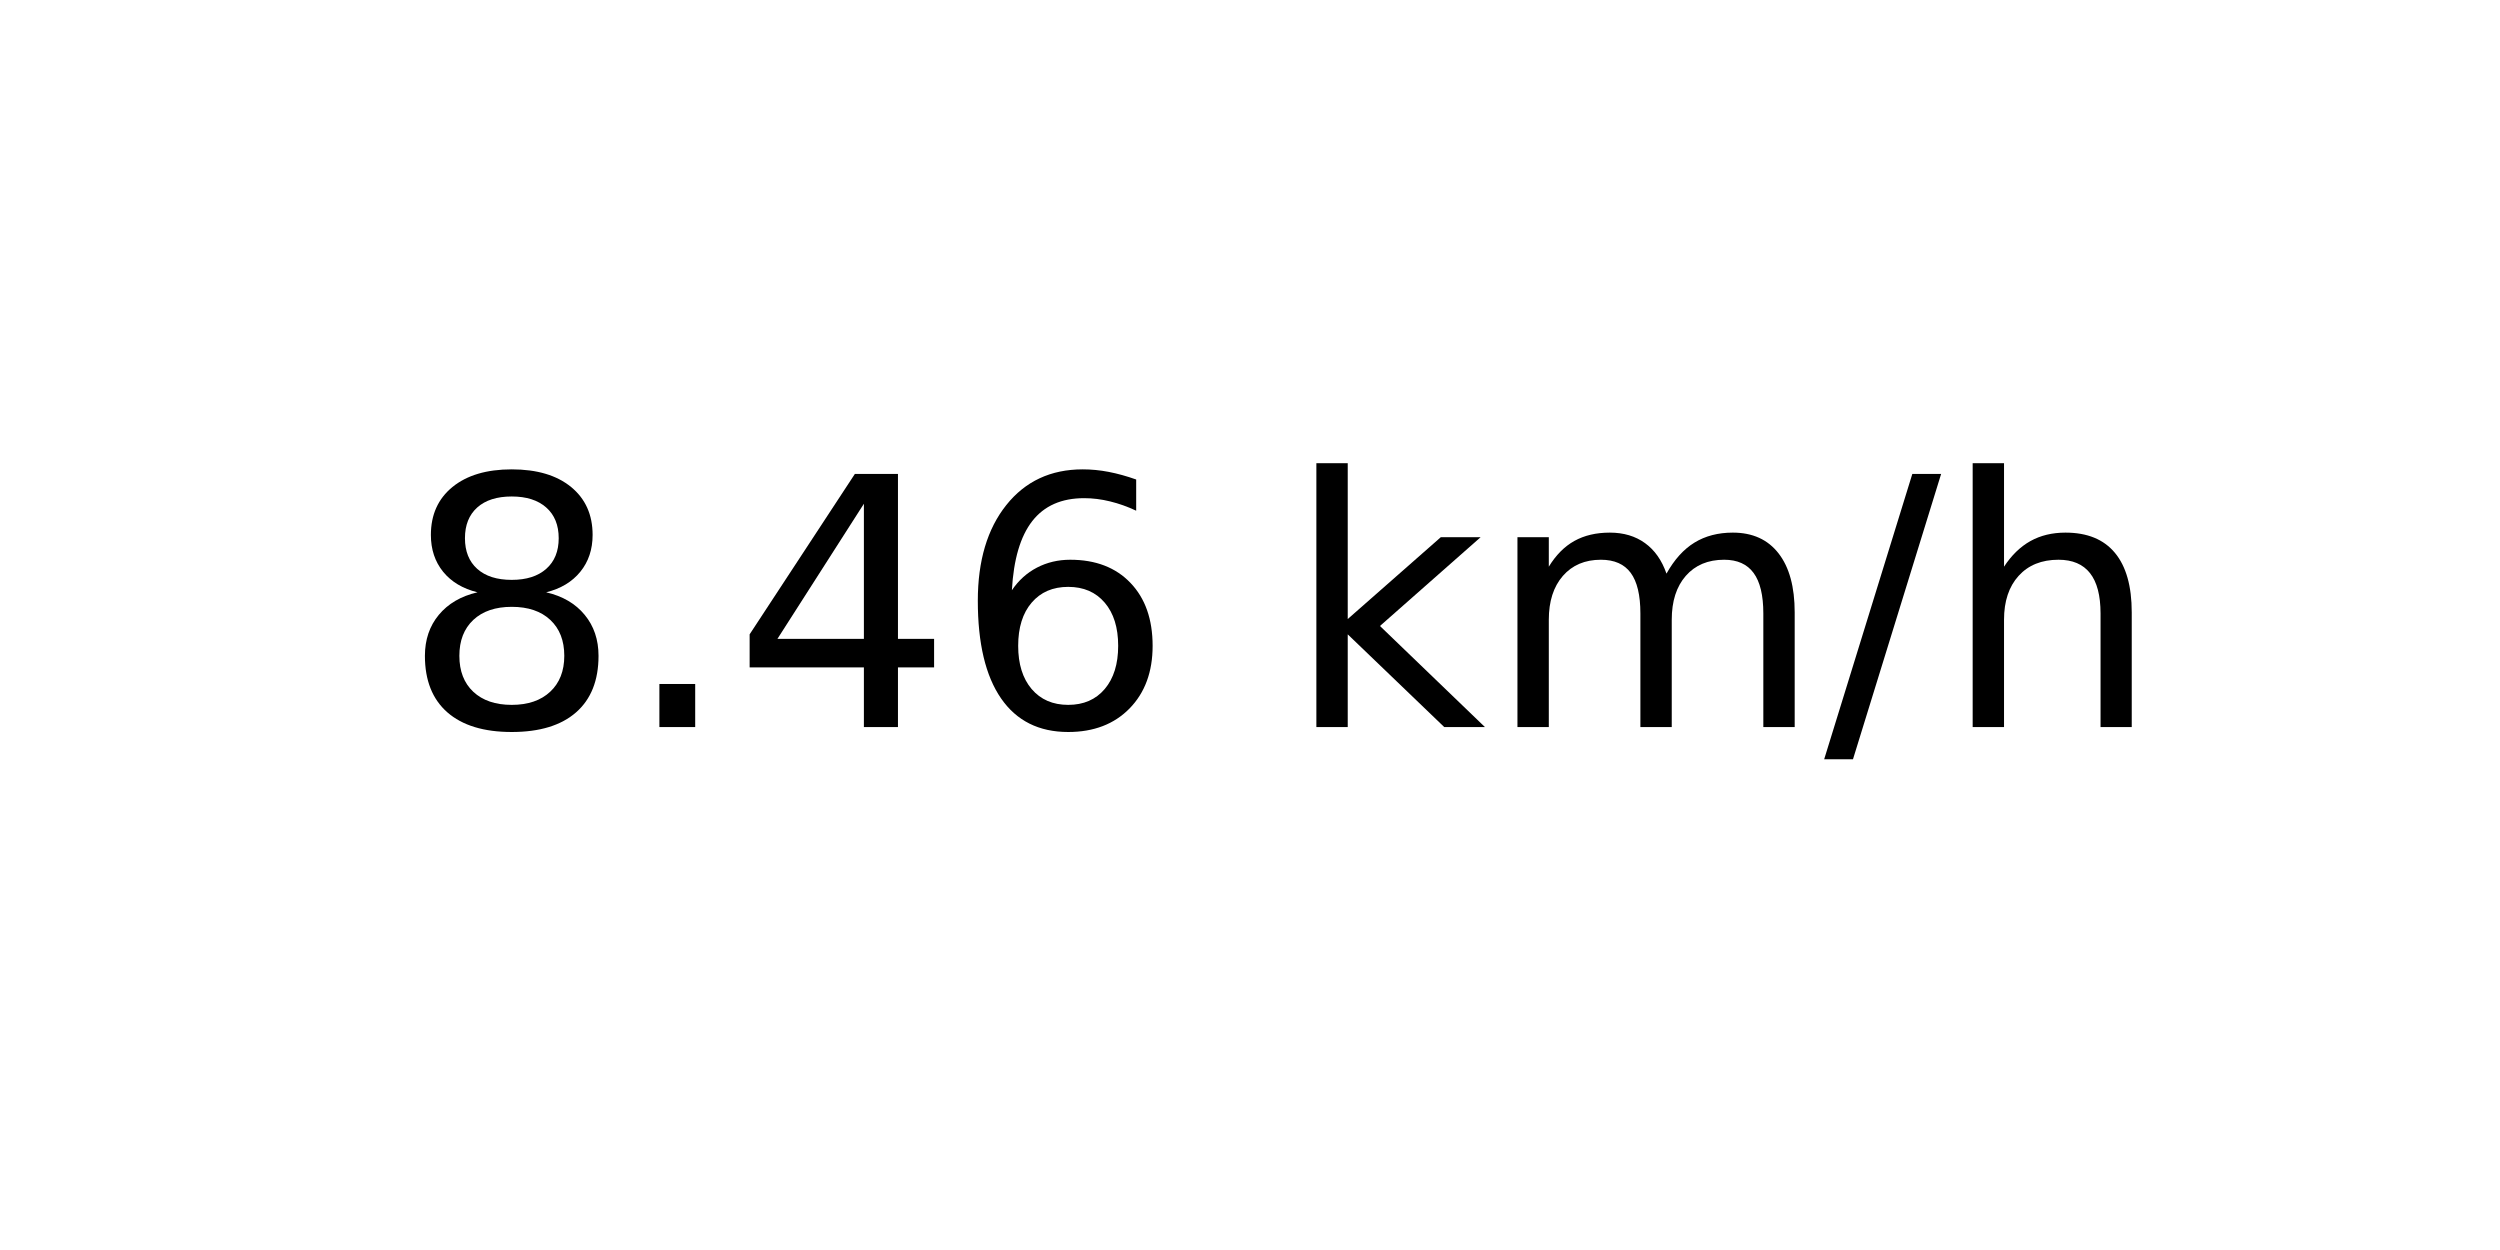
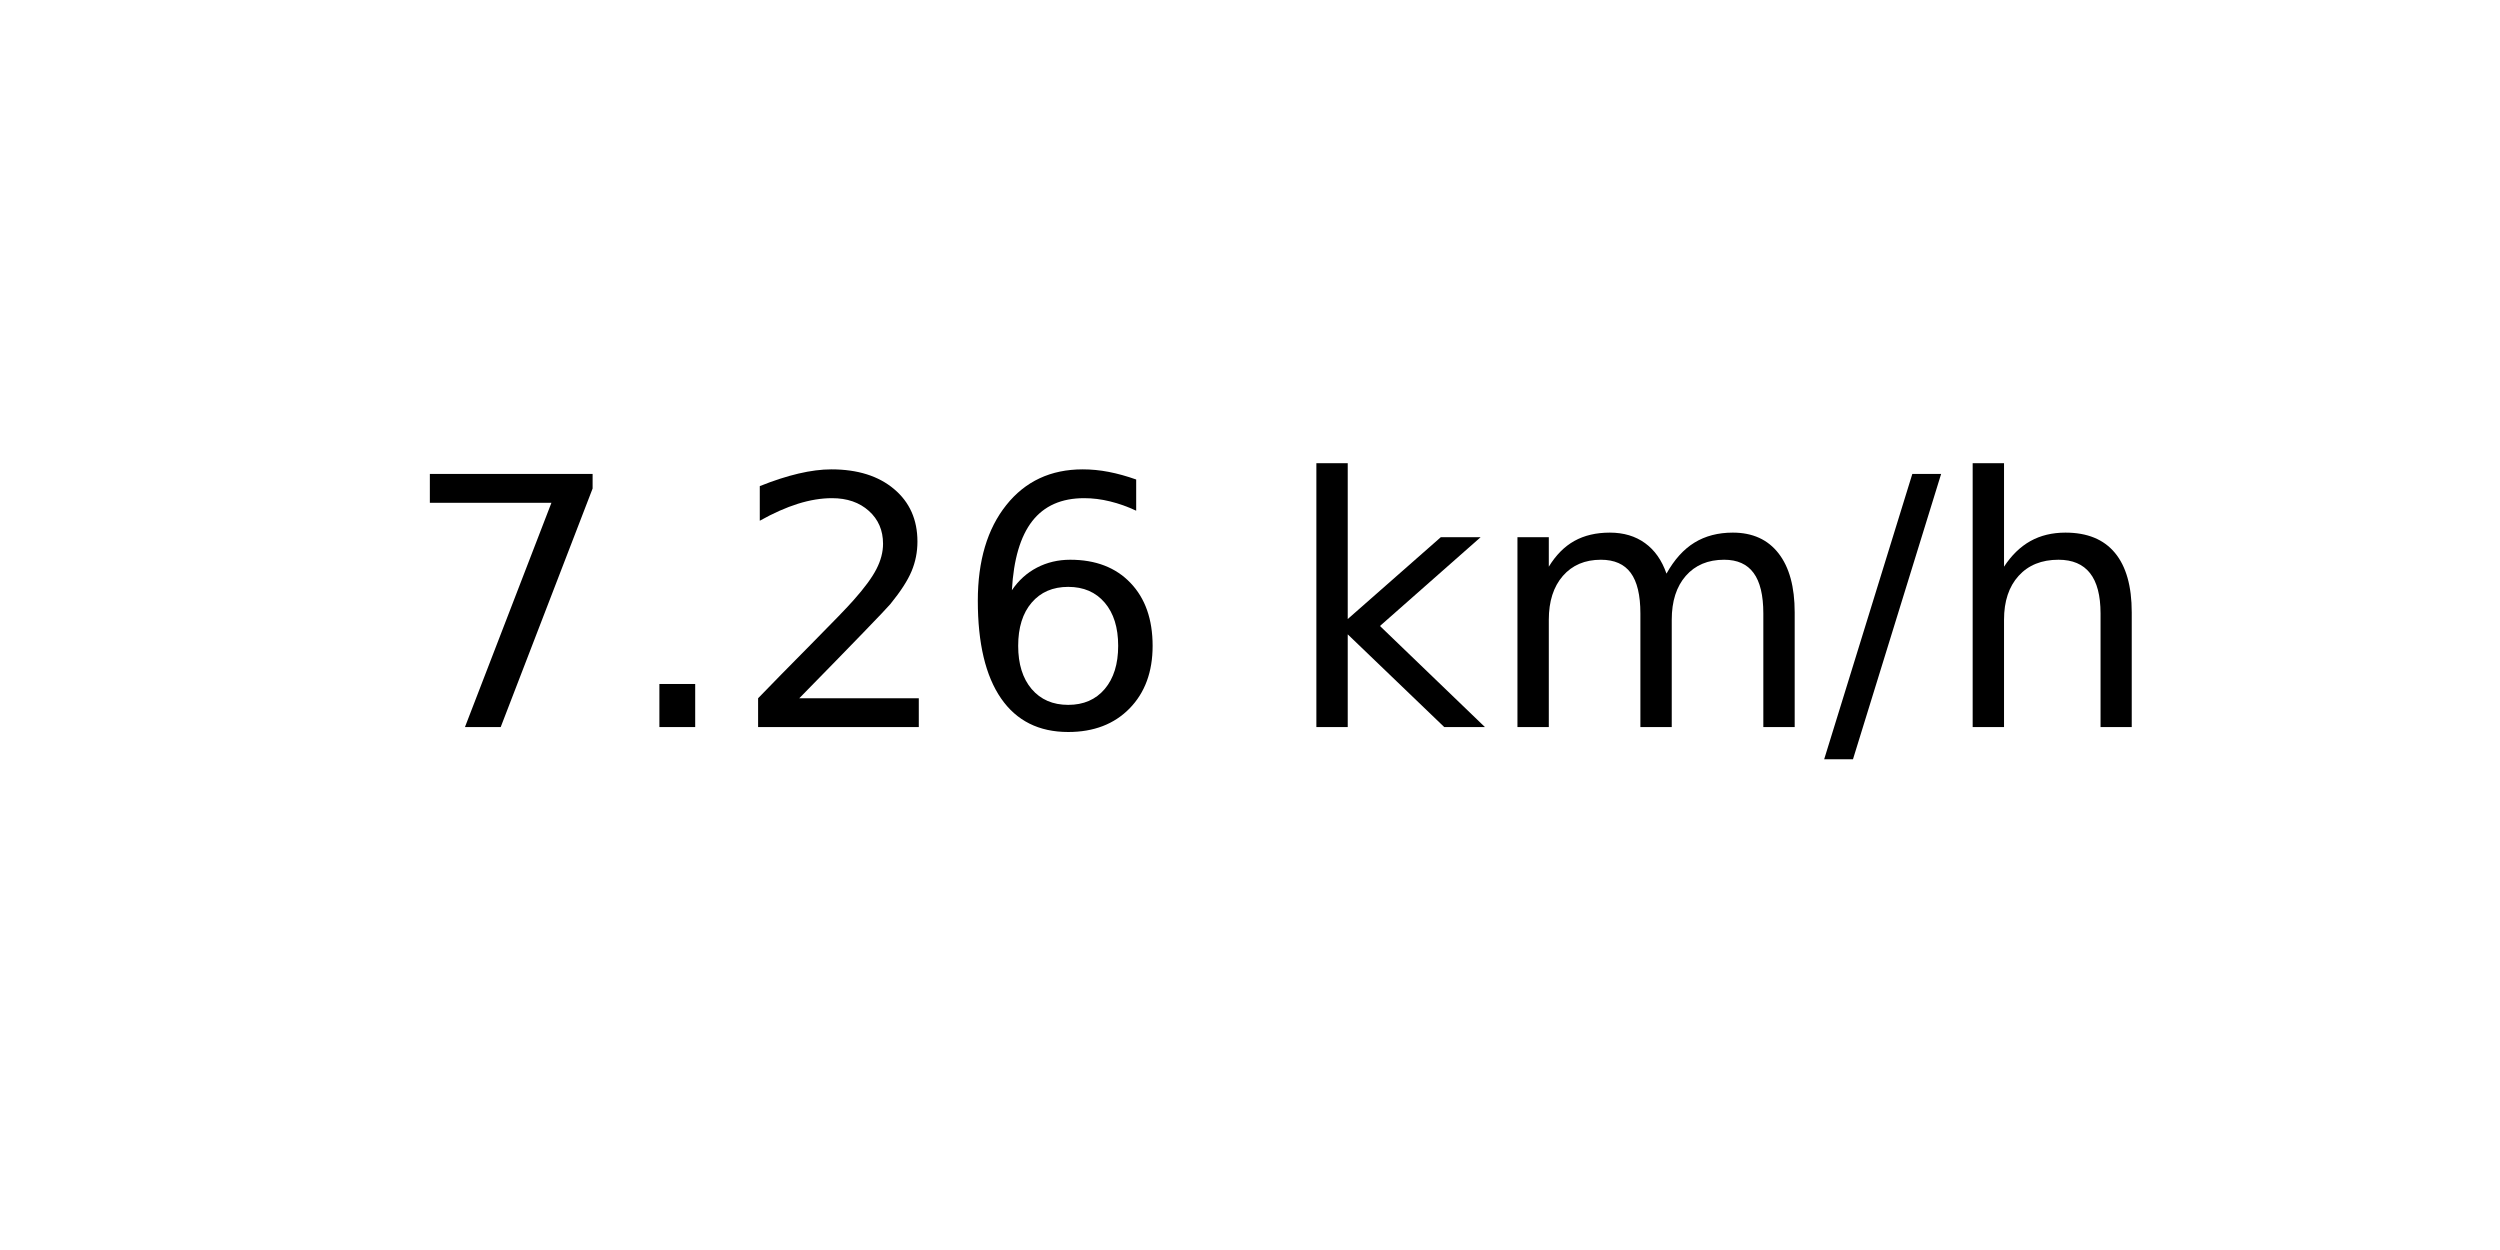
<svg xmlns="http://www.w3.org/2000/svg" xmlns:xlink="http://www.w3.org/1999/xlink" width="72pt" height="36pt" viewBox="0 0 72 36" version="1.1">
  <defs>
    <style type="text/css">*{stroke-linejoin: round; stroke-linecap: butt}</style>
  </defs>
  <g id="figure_1">
    <g id="axes_1">
      <g id="text_1">
        <g transform="translate(11.55937 20.93937) scale(0.1 -0.1)">
          <defs>
-             <path id="DejaVuSans-38" d="M 2034 2216  Q 1584 2216 1326 1975  Q 1069 1734 1069 1313  Q 1069 891 1326 650  Q 1584 409 2034 409  Q 2484 409 2743 651  Q 3003 894 3003 1313  Q 3003 1734 2745 1975  Q 2488 2216 2034 2216  z M 1403 2484  Q 997 2584 770 2862  Q 544 3141 544 3541  Q 544 4100 942 4425  Q 1341 4750 2034 4750  Q 2731 4750 3128 4425  Q 3525 4100 3525 3541  Q 3525 3141 3298 2862  Q 3072 2584 2669 2484  Q 3125 2378 3379 2068  Q 3634 1759 3634 1313  Q 3634 634 3220 271  Q 2806 -91 2034 -91  Q 1263 -91 848 271  Q 434 634 434 1313  Q 434 1759 690 2068  Q 947 2378 1403 2484  z M 1172 3481  Q 1172 3119 1398 2916  Q 1625 2713 2034 2713  Q 2441 2713 2670 2916  Q 2900 3119 2900 3481  Q 2900 3844 2670 4047  Q 2441 4250 2034 4250  Q 1625 4250 1398 4047  Q 1172 3844 1172 3481  z " transform="scale(0.015625)" />
+             <path id="DejaVuSans-37" d="M 525 4666  L 3525 4666  L 3525 4397  L 1831 0  L 1172 0  L 2766 4134  L 525 4134  L 525 4666  z " transform="scale(0.015625)" />
            <path id="DejaVuSans-2e" d="M 684 794  L 1344 794  L 1344 0  L 684 0  L 684 794  z " transform="scale(0.015625)" />
-             <path id="DejaVuSans-34" d="M 2419 4116  L 825 1625  L 2419 1625  L 2419 4116  z M 2253 4666  L 3047 4666  L 3047 1625  L 3713 1625  L 3713 1100  L 3047 1100  L 3047 0  L 2419 0  L 2419 1100  L 313 1100  L 313 1709  L 2253 4666  z " transform="scale(0.015625)" />
+             <path id="DejaVuSans-32" d="M 1228 531  L 3431 531  L 3431 0  L 469 0  L 469 531  Q 828 903 1448 1529  Q 2069 2156 2228 2338  Q 2531 2678 2651 2914  Q 2772 3150 2772 3378  Q 2772 3750 2511 3984  Q 2250 4219 1831 4219  Q 1534 4219 1204 4116  Q 875 4013 500 3803  L 500 4441  Q 881 4594 1212 4672  Q 1544 4750 1819 4750  Q 2544 4750 2975 4387  Q 3406 4025 3406 3419  Q 3406 3131 3298 2873  Q 3191 2616 2906 2266  Q 2828 2175 2409 1742  Q 1991 1309 1228 531  z " transform="scale(0.015625)" />
            <path id="DejaVuSans-36" d="M 2113 2584  Q 1688 2584 1439 2293  Q 1191 2003 1191 1497  Q 1191 994 1439 701  Q 1688 409 2113 409  Q 2538 409 2786 701  Q 3034 994 3034 1497  Q 3034 2003 2786 2293  Q 2538 2584 2113 2584  z M 3366 4563  L 3366 3988  Q 3128 4100 2886 4159  Q 2644 4219 2406 4219  Q 1781 4219 1451 3797  Q 1122 3375 1075 2522  Q 1259 2794 1537 2939  Q 1816 3084 2150 3084  Q 2853 3084 3261 2657  Q 3669 2231 3669 1497  Q 3669 778 3244 343  Q 2819 -91 2113 -91  Q 1303 -91 875 529  Q 447 1150 447 2328  Q 447 3434 972 4092  Q 1497 4750 2381 4750  Q 2619 4750 2861 4703  Q 3103 4656 3366 4563  z " transform="scale(0.015625)" />
            <path id="DejaVuSans-20" transform="scale(0.015625)" />
            <path id="DejaVuSans-6b" d="M 581 4863  L 1159 4863  L 1159 1991  L 2875 3500  L 3609 3500  L 1753 1863  L 3688 0  L 2938 0  L 1159 1709  L 1159 0  L 581 0  L 581 4863  z " transform="scale(0.015625)" />
            <path id="DejaVuSans-6d" d="M 3328 2828  Q 3544 3216 3844 3400  Q 4144 3584 4550 3584  Q 5097 3584 5394 3201  Q 5691 2819 5691 2113  L 5691 0  L 5113 0  L 5113 2094  Q 5113 2597 4934 2840  Q 4756 3084 4391 3084  Q 3944 3084 3684 2787  Q 3425 2491 3425 1978  L 3425 0  L 2847 0  L 2847 2094  Q 2847 2600 2669 2842  Q 2491 3084 2119 3084  Q 1678 3084 1418 2786  Q 1159 2488 1159 1978  L 1159 0  L 581 0  L 581 3500  L 1159 3500  L 1159 2956  Q 1356 3278 1631 3431  Q 1906 3584 2284 3584  Q 2666 3584 2933 3390  Q 3200 3197 3328 2828  z " transform="scale(0.015625)" />
            <path id="DejaVuSans-2f" d="M 1625 4666  L 2156 4666  L 531 -594  L 0 -594  L 1625 4666  z " transform="scale(0.015625)" />
            <path id="DejaVuSans-68" d="M 3513 2113  L 3513 0  L 2938 0  L 2938 2094  Q 2938 2591 2744 2837  Q 2550 3084 2163 3084  Q 1697 3084 1428 2787  Q 1159 2491 1159 1978  L 1159 0  L 581 0  L 581 4863  L 1159 4863  L 1159 2956  Q 1366 3272 1645 3428  Q 1925 3584 2291 3584  Q 2894 3584 3203 3211  Q 3513 2838 3513 2113  z " transform="scale(0.015625)" />
          </defs>
-           <use xlink:href="#DejaVuSans-38" />
+           <use xlink:href="#DejaVuSans-37" />
          <use xlink:href="#DejaVuSans-2e" x="63.623" />
-           <use xlink:href="#DejaVuSans-34" x="95.41" />
+           <use xlink:href="#DejaVuSans-32" x="95.41" />
          <use xlink:href="#DejaVuSans-36" x="159.033" />
          <use xlink:href="#DejaVuSans-20" x="222.656" />
          <use xlink:href="#DejaVuSans-6b" x="254.443" />
          <use xlink:href="#DejaVuSans-6d" x="312.354" />
          <use xlink:href="#DejaVuSans-2f" x="409.766" />
          <use xlink:href="#DejaVuSans-68" x="443.457" />
        </g>
      </g>
    </g>
  </g>
</svg>
